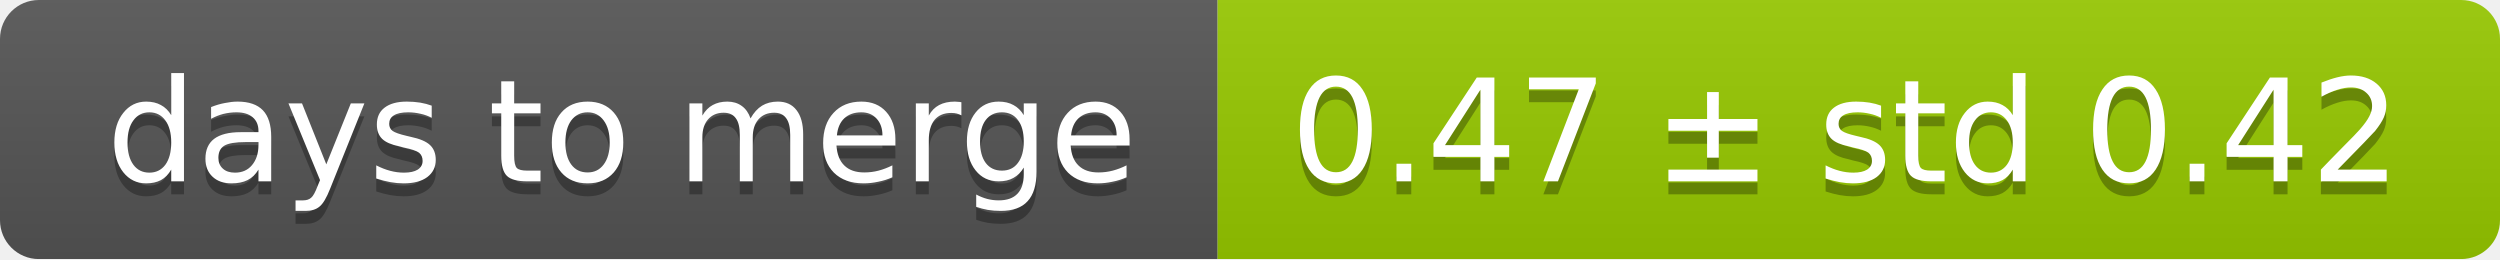
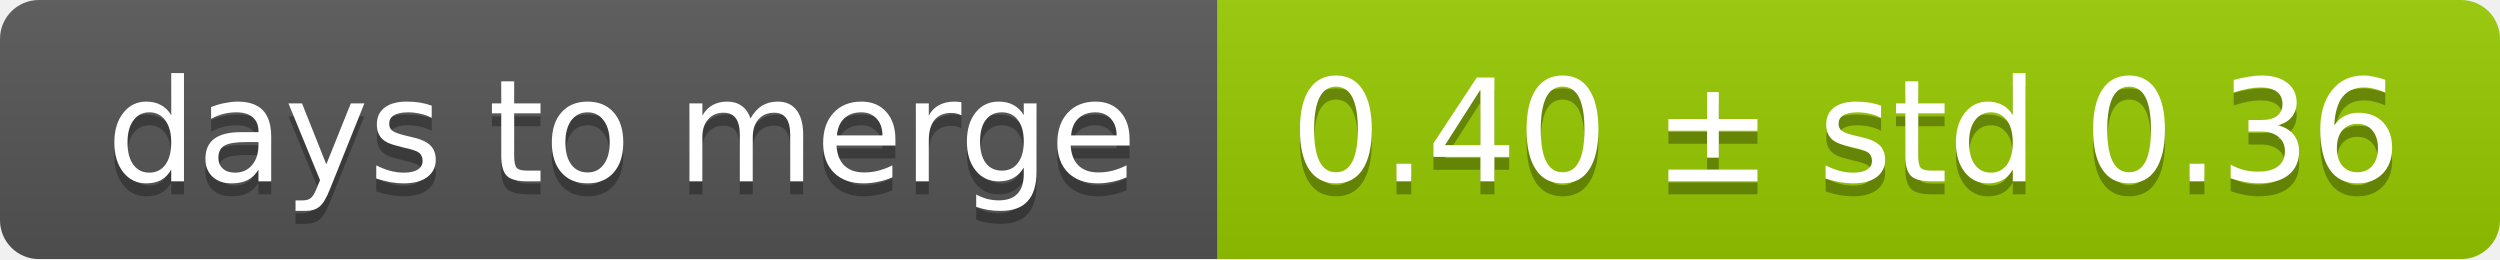
<svg xmlns="http://www.w3.org/2000/svg" width="193" height="20">
  <linearGradient id="smooth" x2="0" y2="100%">
    <stop offset="0" stop-color="#bbb" stop-opacity=".1" />
    <stop offset="1" stop-opacity=".1" />
  </linearGradient>
  <mask id="round">
    <rect width="193" height="20" rx="3" fill="#fff" />
  </mask>
  <g mask="url(#round)">
    <rect width="94" height="20" fill="#555" />
    <rect x="94" width="99" height="20" fill="#97ca00" />
    <rect width="193" height="20" fill="url(#smooth)" />
  </g>
  <g fill="#fff" text-anchor="middle" font-family="DejaVu Sans,Verdana,Geneva,sans-serif" font-size="11">
    <text x="48" y="15" fill="#010101" fill-opacity=".3">days to merge</text>
    <text x="48" y="14">days to merge</text>
-     <text x="142.5" y="15" fill="#010101" fill-opacity=".3">0.47 ± std 0.42</text>
-     <text x="142.5" y="14">0.47 ± std 0.42</text>
+     <text x="142.5" y="15" fill="#010101" fill-opacity=".3">0.40 ± std 0.36</text>
+     <text x="142.5" y="14">0.40 ± std 0.36</text>
  </g>
</svg>
